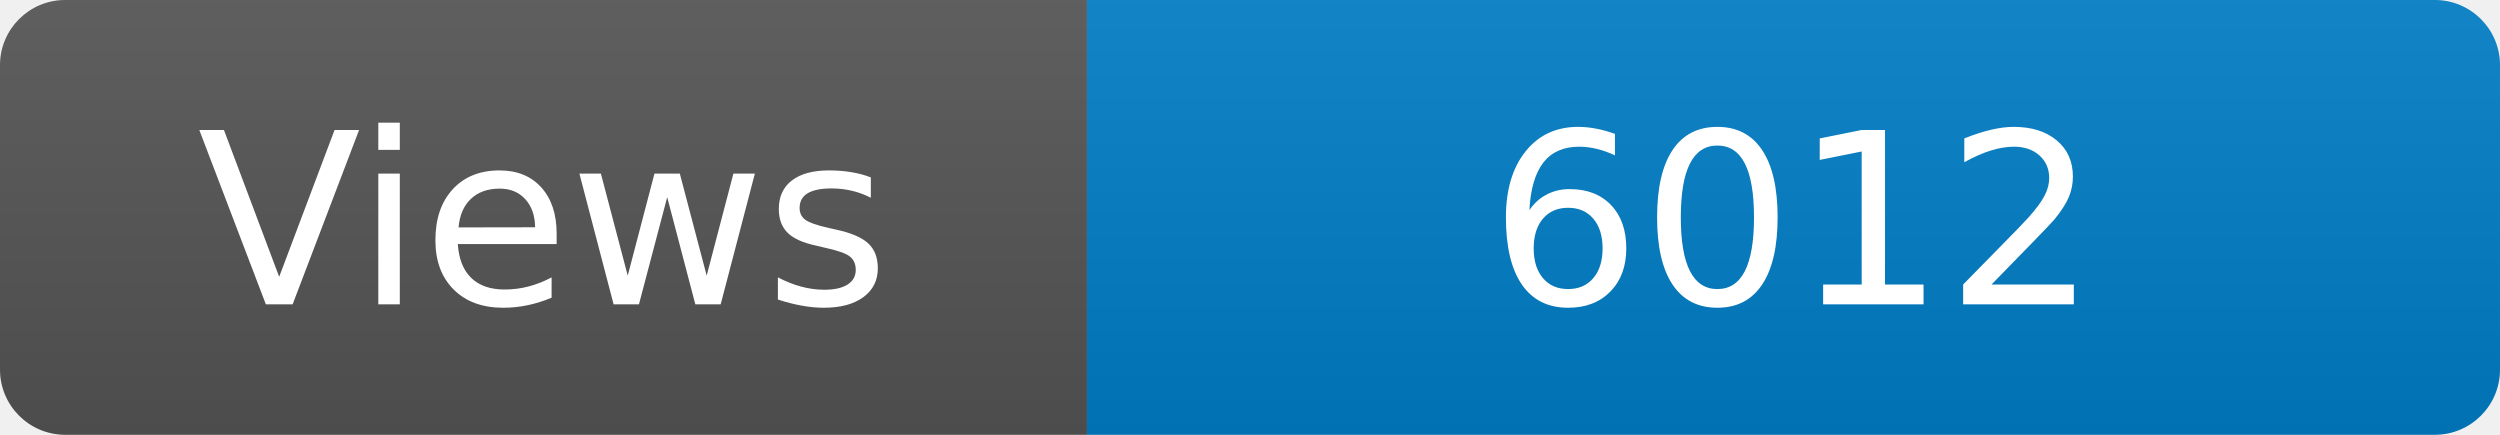
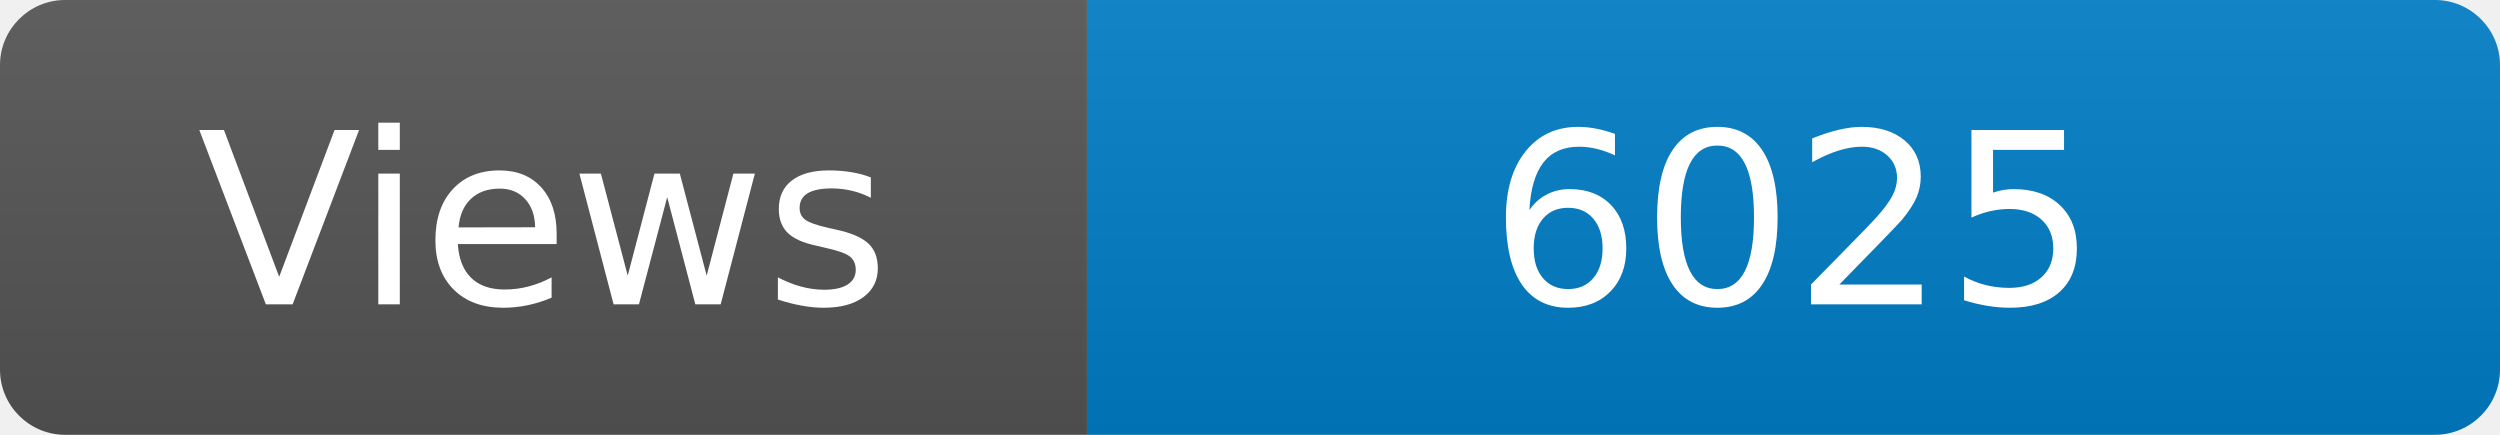
<svg xmlns="http://www.w3.org/2000/svg" width="115" height="20" role="img" aria-label="Maintained?: yes">
  <linearGradient id="s" x2="0" y2="100%">
    <stop offset="0" stop-color="#bbb" stop-opacity=".1" />
    <stop offset="1" stop-opacity=".1" />
  </linearGradient>
  <clipPath id="r">
    <rect width="115" height="20" rx="3" fill="#fff" />
  </clipPath>
  <g clip-path="url(#r)">
    <rect width="50" height="20" fill="#555" />
    <rect x="50" width="160" height="20" fill="#007ec6" />
    <rect width="115" height="20" fill="url(#s)" />
  </g>
  <g fill="#fff" text-anchor="middle" font-family="Verdana,Geneva,DejaVu Sans,sans-serif" font-size="110">
    <text x="250" y="140" transform="scale(.1)" fill="#fff">Views</text>
-     <text x="825" y="140" transform="scale(.1)" fill="#fff">6012</text>
+     <text x="825" y="140" transform="scale(.1)" fill="#fff">6025</text>
  </g>
</svg>
